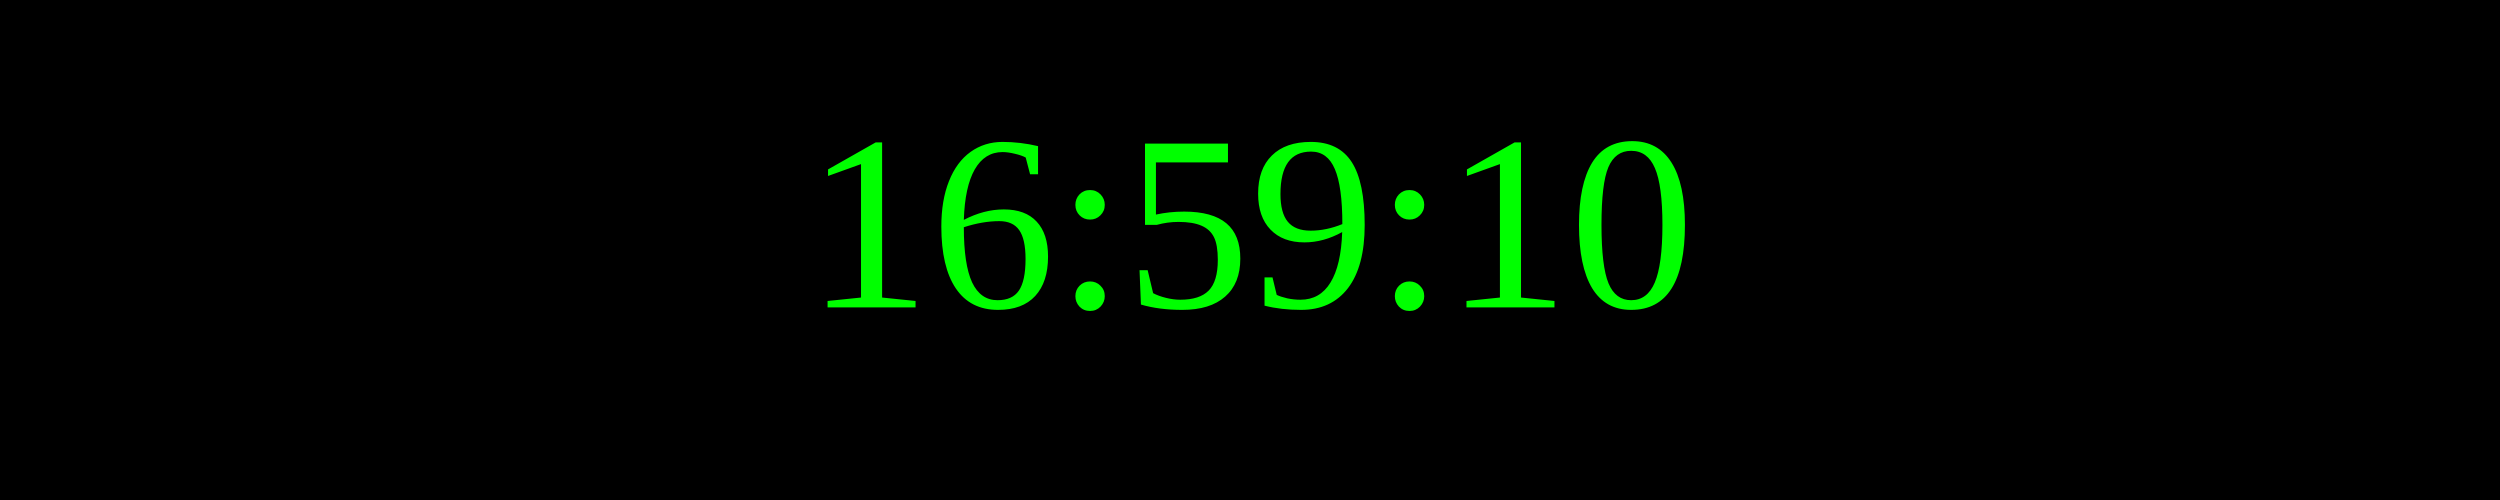
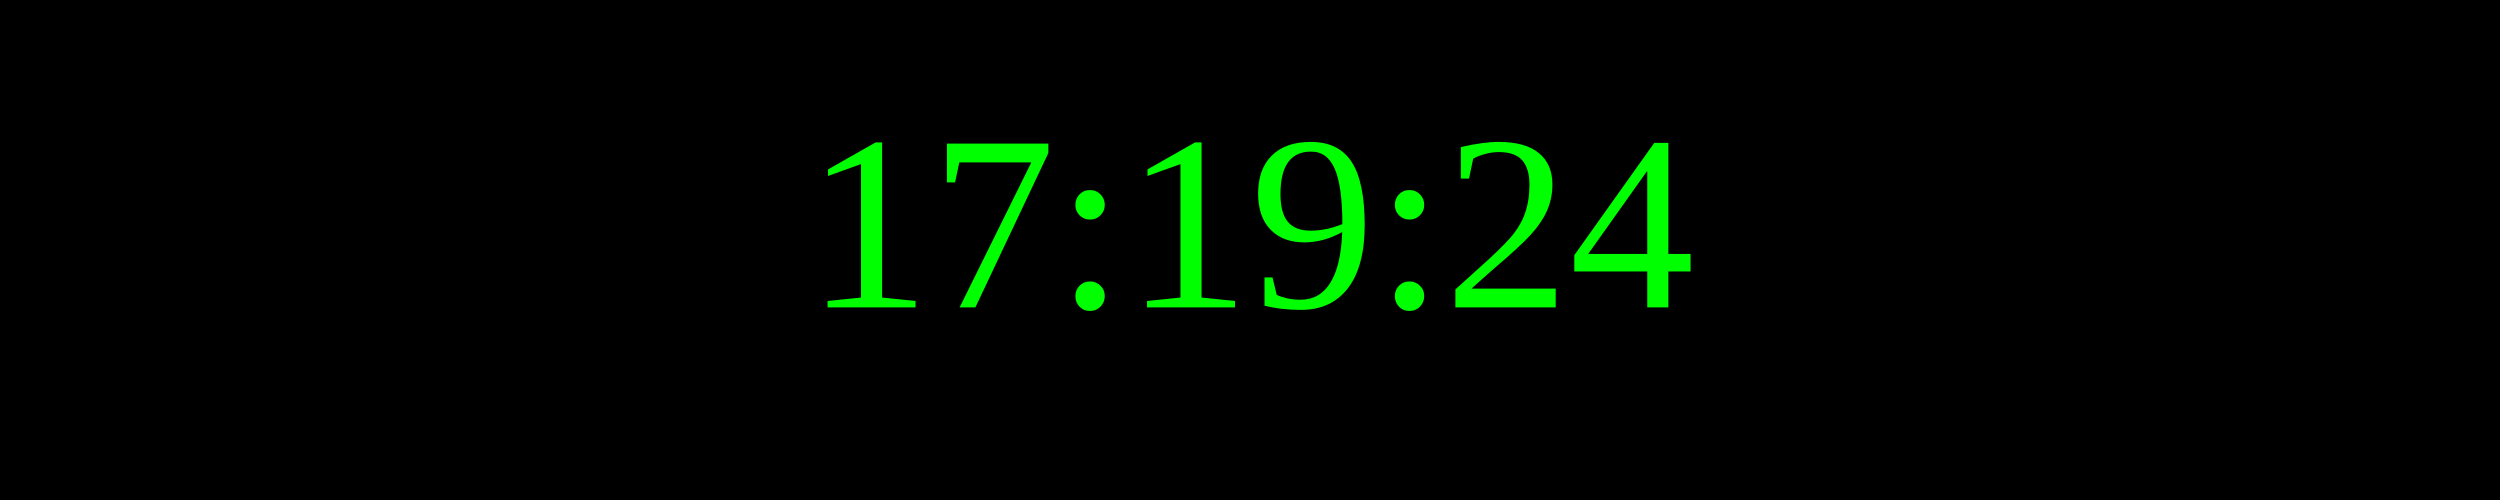
<svg xmlns="http://www.w3.org/2000/svg" width="250" height="50">
  <rect width="100%" height="100%" fill="black" />
  <text x="50%" y="50%" font-size="25" fill="lime" text-anchor="middle" dominant-baseline="middle">
- 16:59:10
+ 17:19:24
</text>
</svg>
